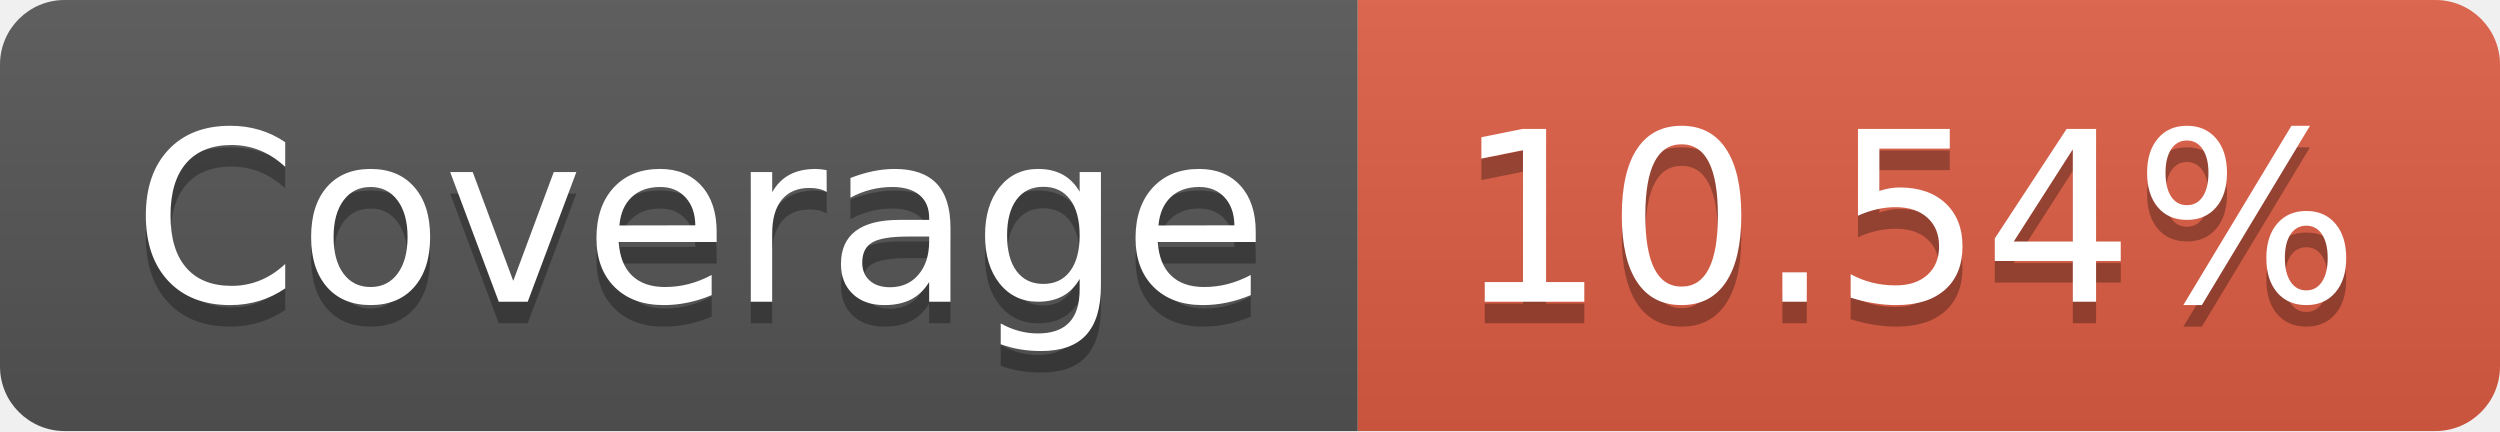
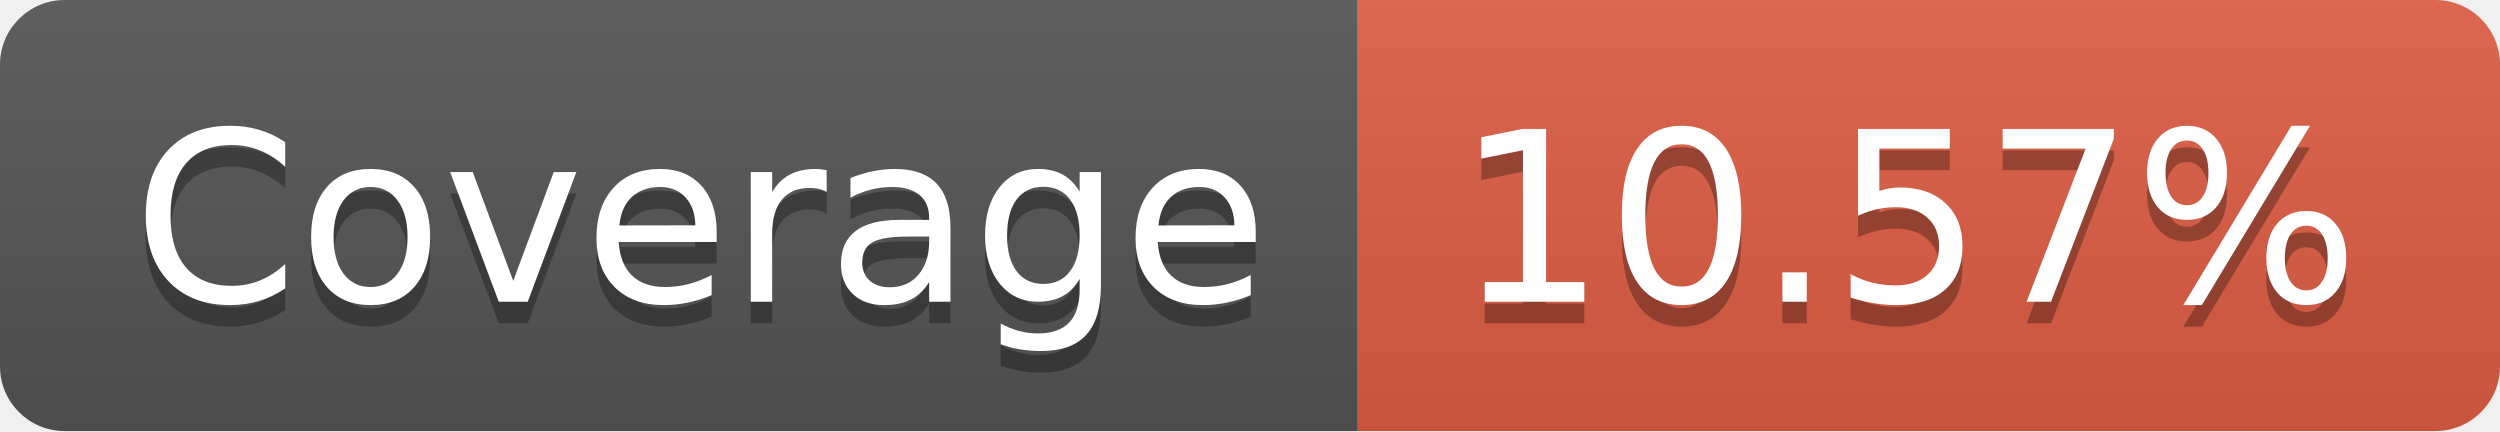
- <svg xmlns="http://www.w3.org/2000/svg" width="116" height="20" role="img" aria-label="Coverage: 10.54%">
+ <svg xmlns="http://www.w3.org/2000/svg" width="116" height="20" role="img" aria-label="Coverage: 10.57%">
  <linearGradient id="s" x2="0" y2="100%">
    <stop offset="0" stop-color="#bbb" stop-opacity=".1" />
    <stop offset="1" stop-opacity=".1" />
  </linearGradient>
  <clipPath id="r">
    <rect width="116" height="20" rx="3" fill="#fff" />
  </clipPath>
  <g clip-path="url(#r)">
    <rect width="63" height="20" fill="#555" />
    <rect x="63" width="53" height="20" fill="#e05d44" />
    <rect width="116" height="20" fill="url(#s)" />
  </g>
  <g fill="#fff" text-anchor="middle" font-family="Verdana,Geneva,DejaVu Sans,sans-serif" text-rendering="geometricPrecision" font-size="110">
    <text aria-hidden="true" x="325" y="150" fill="#010101" fill-opacity=".3" transform="scale(.1)" textLength="530">Coverage</text>
    <text x="325" y="140" transform="scale(.1)" fill="#fff" textLength="530">Coverage</text>
-     <text aria-hidden="true" x="885" y="150" fill="#010101" fill-opacity=".3" transform="scale(.1)" textLength="430">10.54%</text>
-     <text x="885" y="140" transform="scale(.1)" fill="#fff" textLength="430">10.54%</text>
+     <text aria-hidden="true" x="885" y="150" fill="#010101" fill-opacity=".3" transform="scale(.1)" textLength="430">10.57%</text>
+     <text x="885" y="140" transform="scale(.1)" fill="#fff" textLength="430">10.57%</text>
  </g>
</svg>
